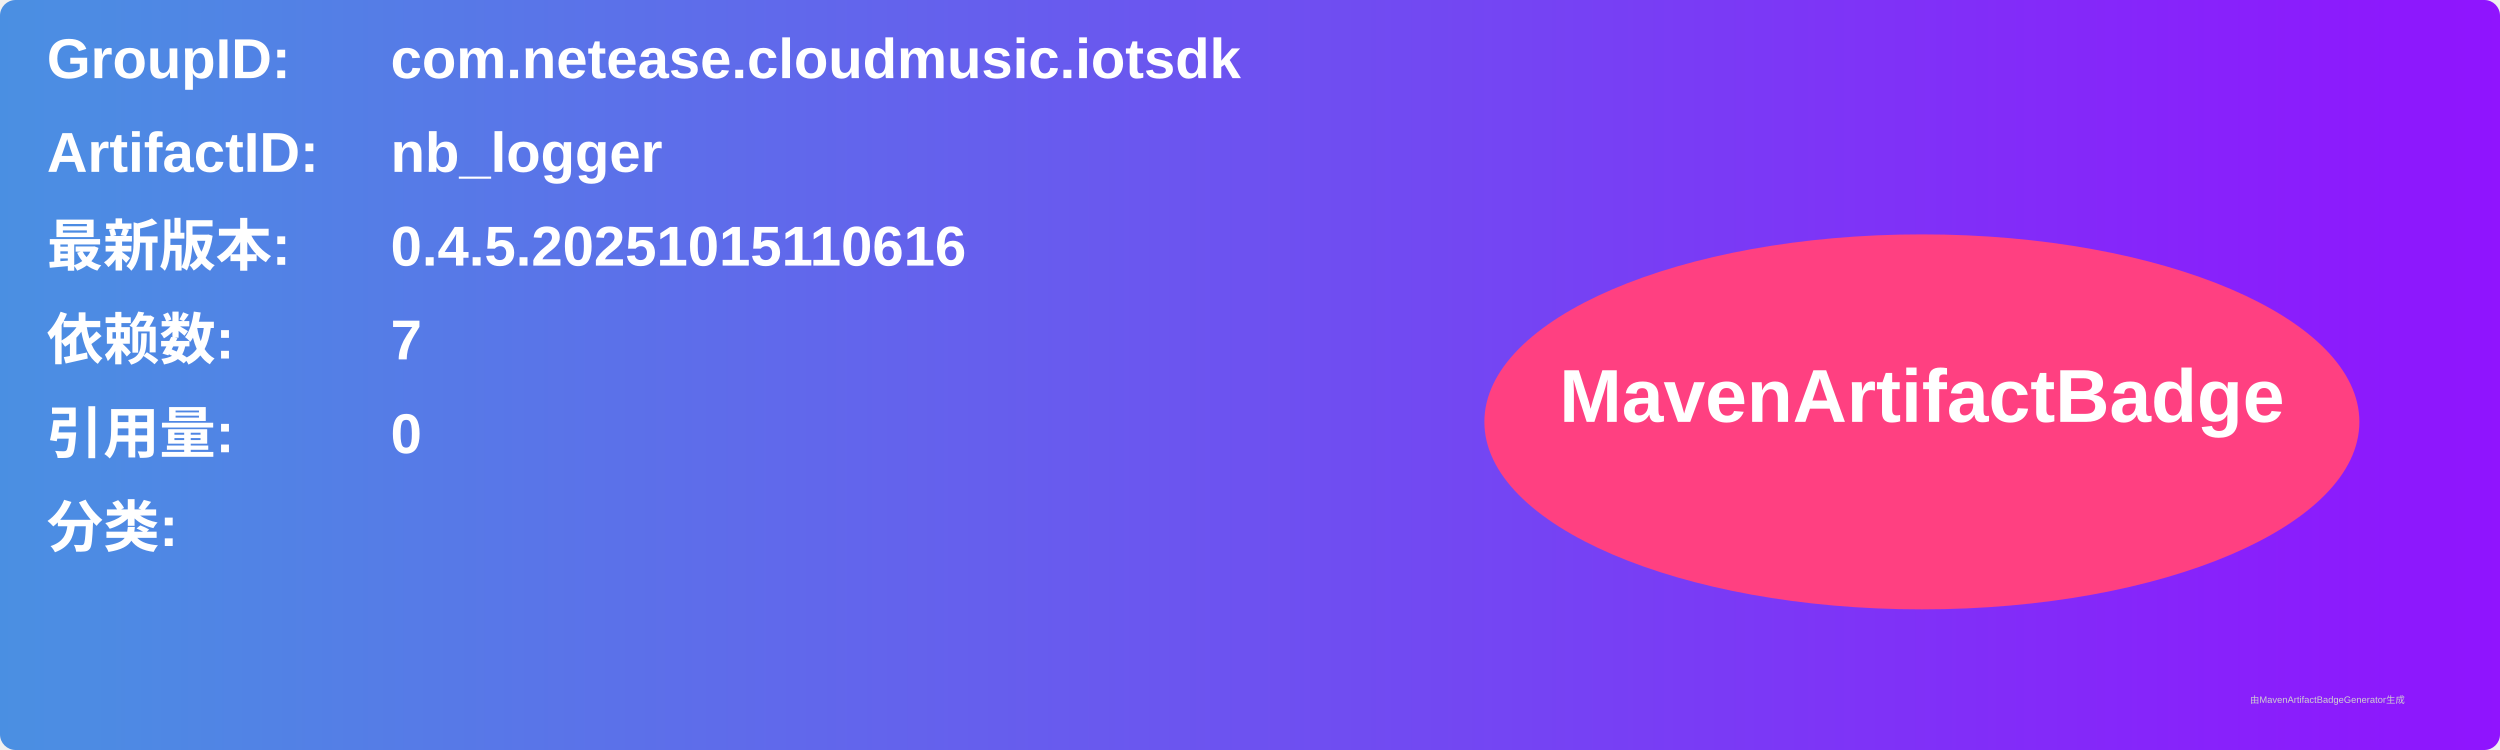
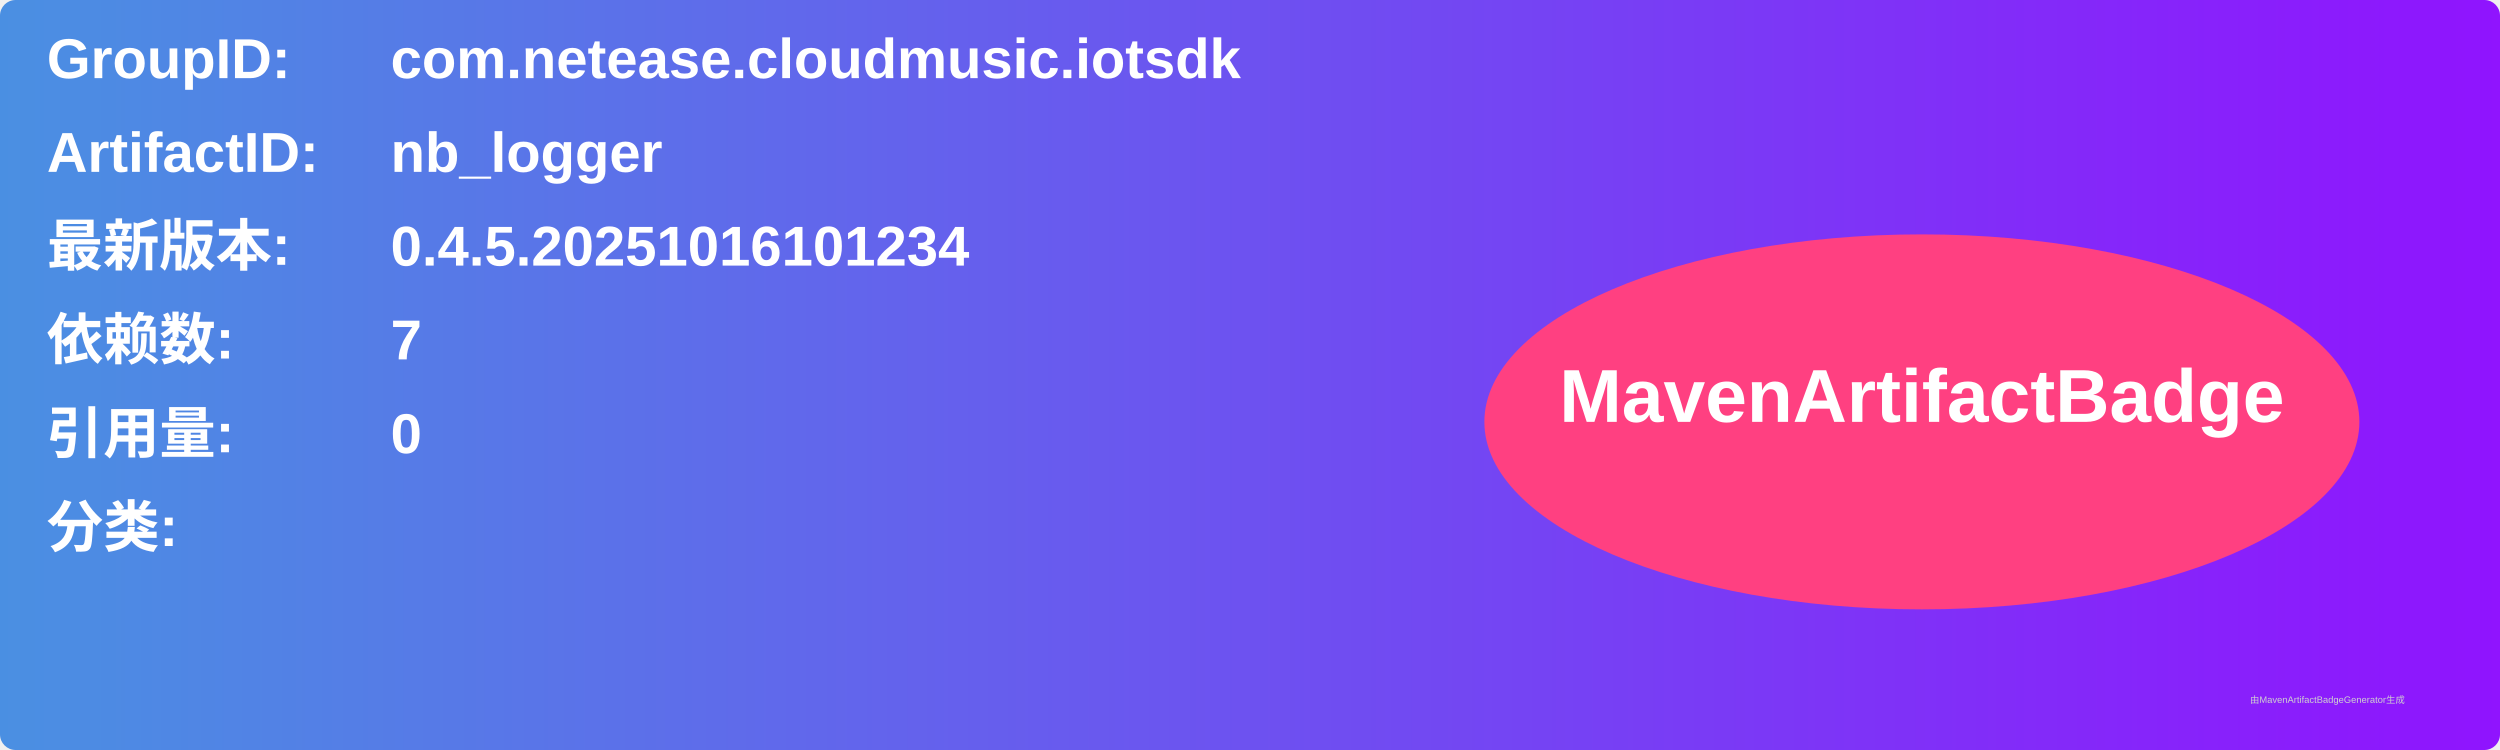
<svg xmlns="http://www.w3.org/2000/svg" width="800" height="240" viewBox="0 0 800 240">
  <linearGradient id="grad" x1="0%" y1="0%" x2="100%" y2="0%">
    <stop offset="0%" stop-color="#4a90e2" />
    <stop offset="100%" stop-color="#9013fe" />
  </linearGradient>
  <rect width="100%" height="100%" rx="5" ry="5" fill="url(#grad)" />
  <g transform="translate(15, 15)">
    <text x="0" y="10" font-family="Arial" font-size="18" fill="white" font-weight="bold" width="260">GroupID:</text>
    <text x="110" y="10" font-family="Arial" font-size="18" fill="white" font-weight="bold" width="460">com.netease.cloudmusic.iotsdk</text>
    <text x="0" y="40" font-family="Arial" font-size="18" fill="white" font-weight="bold" width="260">ArtifactID:</text>
    <text x="110" y="40" font-family="Arial" font-size="18" fill="white" font-weight="bold" width="460">nb_logger</text>
    <text x="0" y="70" font-family="Arial" font-size="18" fill="white" font-weight="bold">最新版本:</text>
    <text x="110" y="70" font-family="Arial" font-size="18" fill="white" font-weight="bold">
-       <tspan font-weight="bold">0.4.5.20251015110616</tspan>
+       <tspan font-weight="bold">0.4.5.20251016101234</tspan>
    </text>
    <text x="0" y="100" font-family="Arial" font-size="18" fill="white" font-weight="bold">依赖数: </text>
    <text x="110" y="100" font-family="Arial" font-size="18" fill="white">
      <tspan font-weight="bold">7</tspan>
    </text>
    <text x="0" y="130" font-family="Arial" font-size="18" fill="white" font-weight="bold">引用量: </text>
    <text x="110" y="130" font-family="Arial" font-size="18" fill="white">
      <tspan font-weight="bold">0</tspan>
    </text>
    <text x="0" y="160" font-family="Arial" font-size="18" fill="white" font-weight="bold">分类:</text>
    <text x="10" y="190" font-family="Arial" font-size="10" fill="white">
      <tspan font-weight="bold" />
    </text>
    <ellipse cx="600" cy="120" rx="140" ry="60" fill="#ff4081" />
    <text x="600" y="120" text-anchor="middle" font-family="Arial" font-size="24" fill="white" font-weight="bold">MavenArtifactBadge</text>
  </g>
  <text x="720" y="225" font-family="Arial" font-size="3" fill="#d0d0d0">由MavenArtifactBadgeGenerator生成</text>
</svg>
